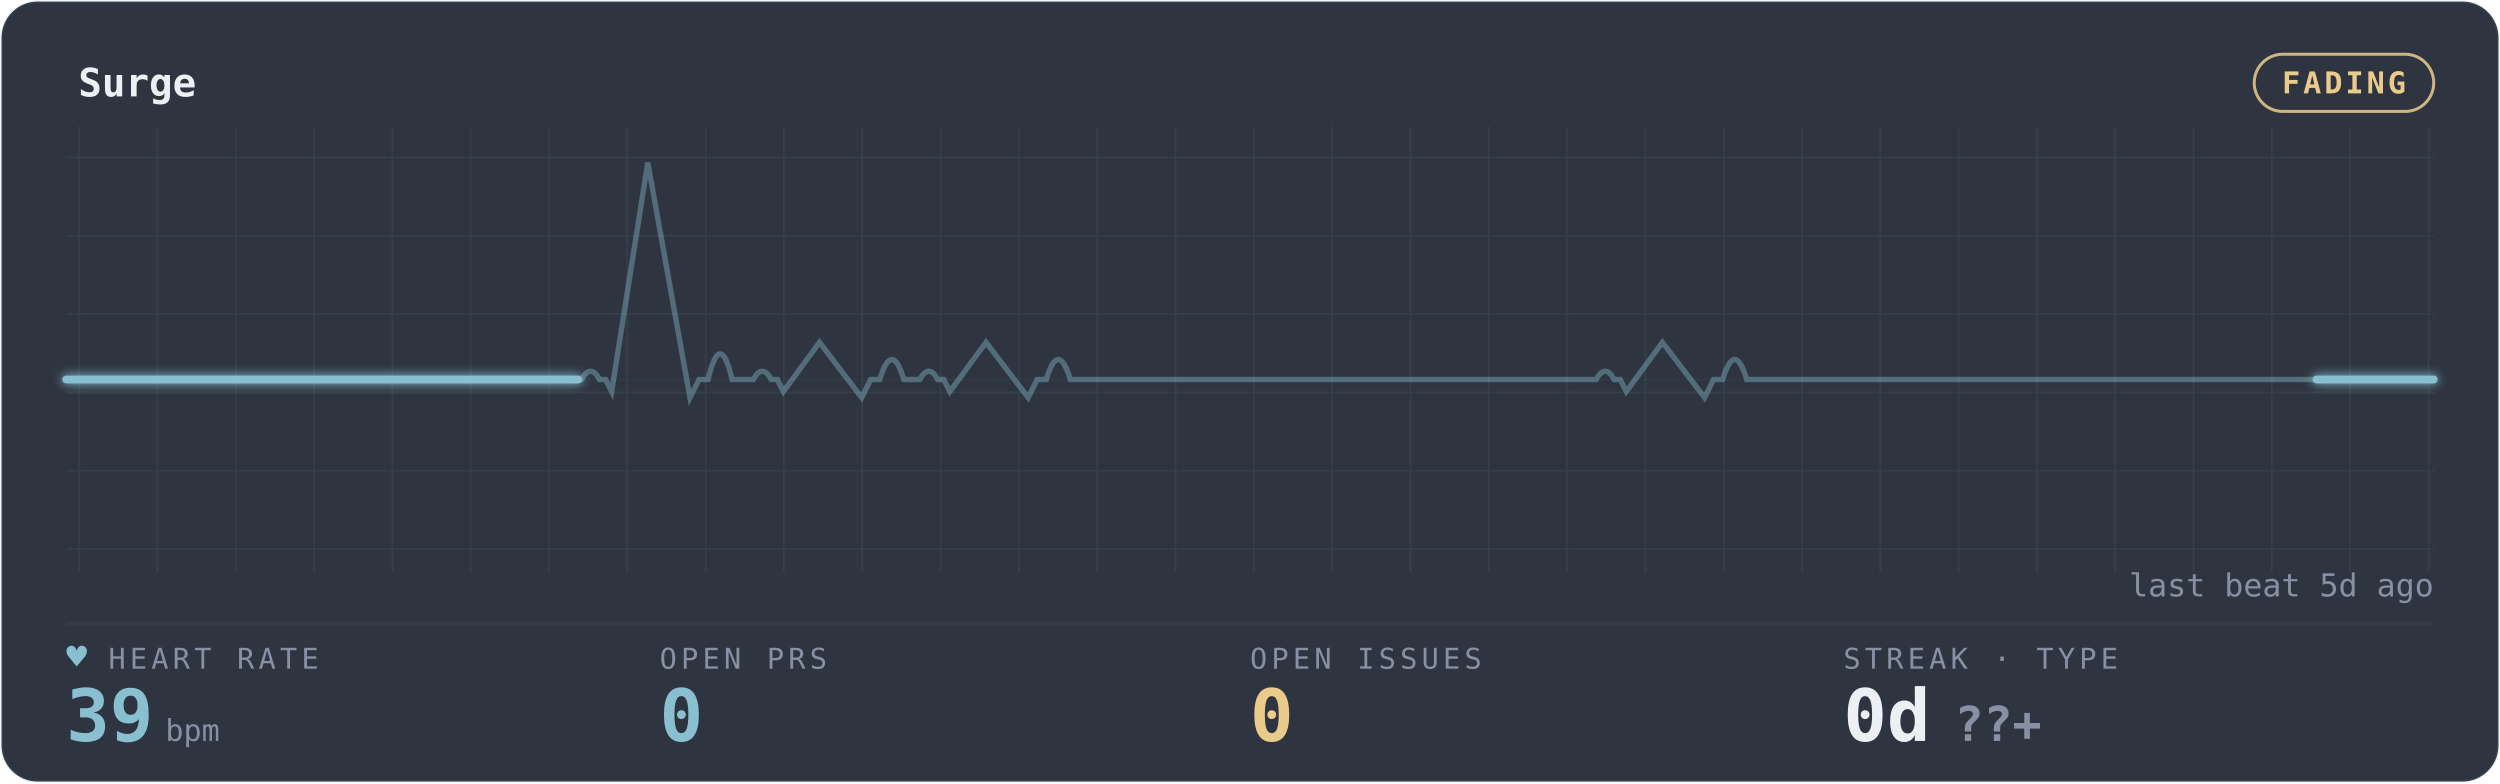
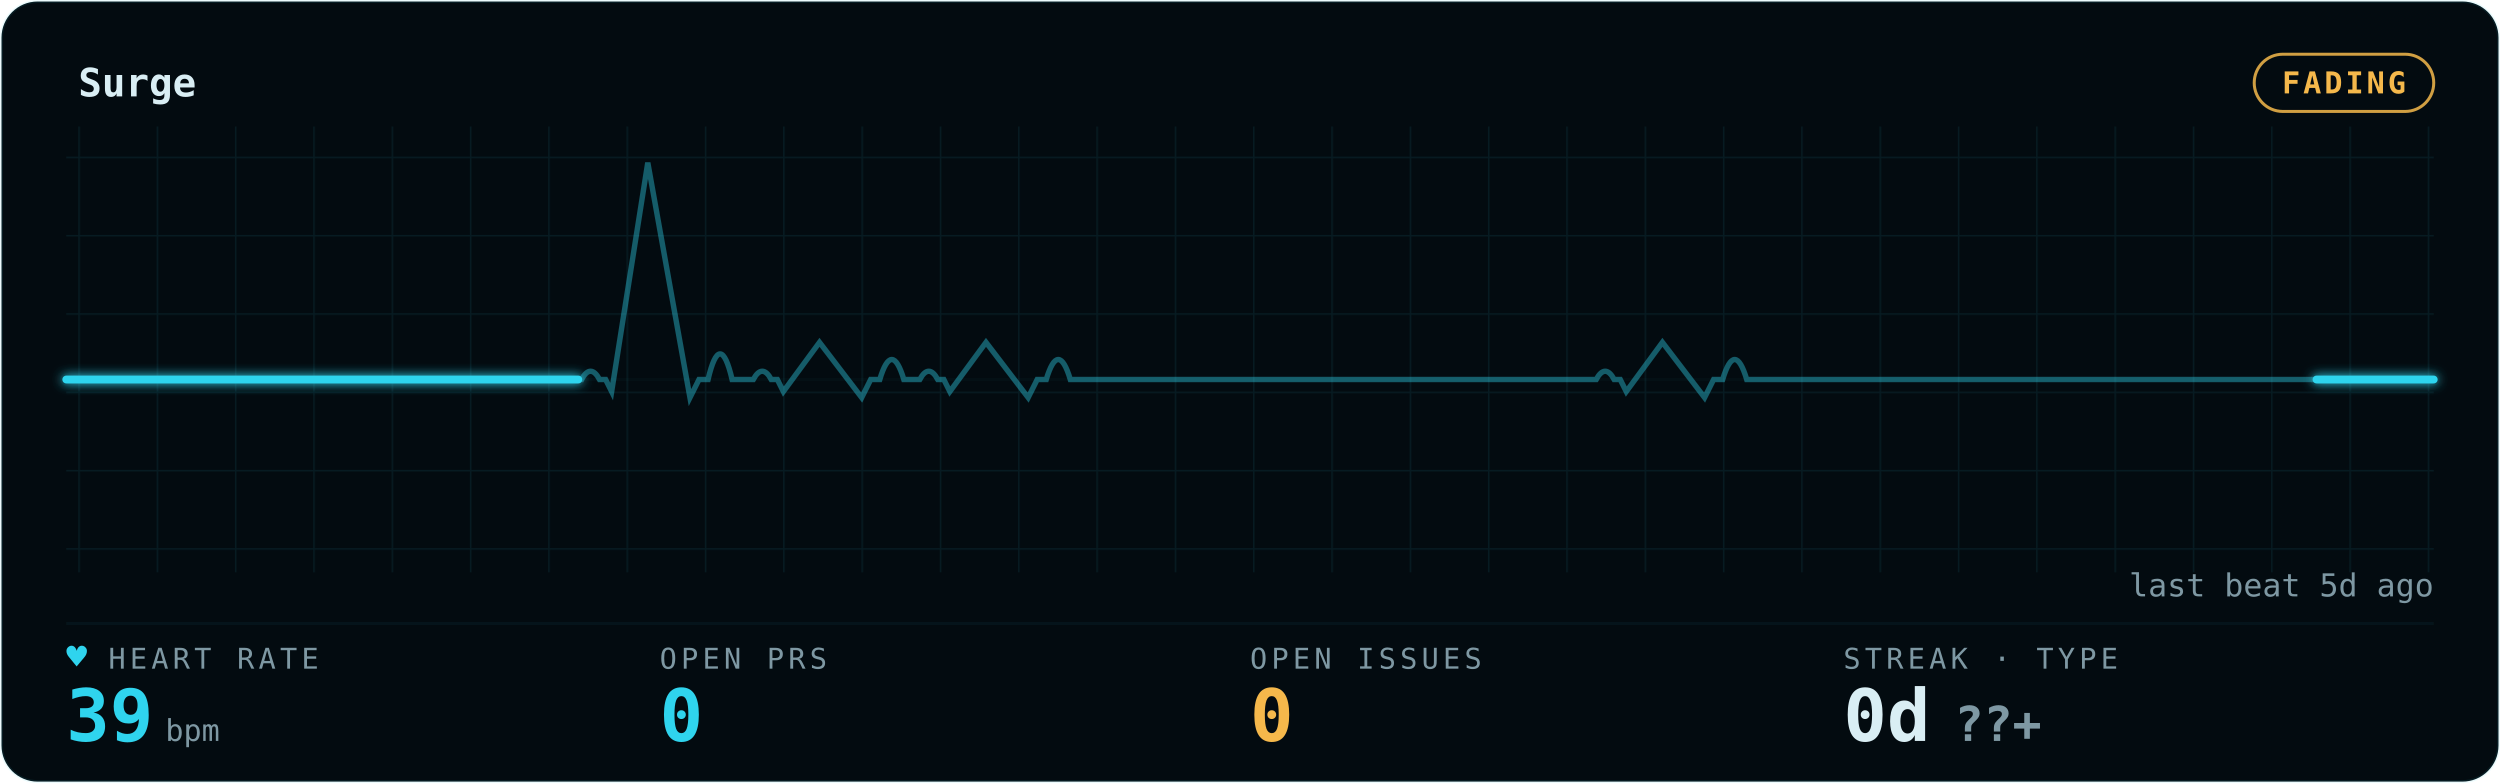
<svg xmlns="http://www.w3.org/2000/svg" width="100%" viewBox="0 0 830 260" role="img" aria-labelledby="gp-title gp-desc">
  <style>.gp-trail{animation:gp-sweep 9.2s linear infinite}
       .gp-sweep{animation:gp-sweep 9.2s linear infinite}
       .gp-grid-pulse{animation:gp-grid-breathe 16.6s ease-in-out infinite}
       .gp-pill-pulse{animation:gp-pill-breathe 4.8s ease-in-out infinite}
       .gp-heart{animation:gp-thump 1.65s ease-in-out infinite;transform-origin:center;transform-box:fill-box}
       .gp-dot{animation:gp-blink 1.8s ease-in-out infinite}
       @keyframes gp-sweep{from{stroke-dashoffset:1000}to{stroke-dashoffset:0}}
       @keyframes gp-grid-breathe{0%,100%{opacity:.72}50%{opacity:.96}}
       @keyframes gp-pill-breathe{0%,100%{opacity:.72}50%{opacity:1}}
       @keyframes gp-thump{0%,100%{transform:scale(1)}20%{transform:scale(1.12)}40%{transform:scale(1)}}
       @keyframes gp-blink{50%{opacity:.25}}@media (prefers-reduced-motion:reduce){*{animation:none !important}}</style>
  <defs>
    <filter id="gp-glow" x="-20%" y="-40%" width="140%" height="180%">
      <feGaussianBlur stdDeviation="1.7" result="b" />
      <feMerge>
        <feMergeNode in="b" />
        <feMergeNode in="SourceGraphic" />
      </feMerge>
    </filter>
    <pattern id="gp-grid" width="26" height="26" patternUnits="userSpaceOnUse">
-       <path d="M26 0H0V26" fill="none" stroke="rgba(136,192,208,0.10)" stroke-width="1" />
+       <path d="M26 0H0V26" fill="none" stroke="rgba(47,212,238,0.09)" stroke-width="1" />
    </pattern>
  </defs>
-   <rect x="0.5" y="0.5" width="829" height="259" rx="12" fill="#2E3440" stroke="rgba(136,192,208,0.10)" />
+   <rect x="0.5" y="0.5" width="829" height="259" rx="12" fill="#030B10" stroke="rgba(47,212,238,0.09)" />
  <rect x="22" y="42" width="786" height="148" fill="url(#gp-grid)" opacity="0.9" class="gp-grid-pulse" />
-   <text x="26" y="32" font-family="ui-monospace,'SF Mono','Cascadia Code',Menlo,Consolas,monospace" font-size="13" font-weight="600" fill="#ECEFF4">Surge</text>
-   <rect class="gp-pill-pulse" x="748.4" y="18" width="59.6" height="19" rx="9.5" fill="none" stroke="#EBCB8B" opacity="0.85" />
-   <text x="778.2" y="31" text-anchor="middle" font-family="ui-monospace,'SF Mono','Cascadia Code',Menlo,Consolas,monospace" font-size="10" font-weight="600" fill="#EBCB8B" letter-spacing="1">FADING</text>
-   <line x1="22" y1="207" x2="808" y2="207" stroke="rgba(136,192,208,0.10)" stroke-width="1" opacity="0.55" />
-   <line x1="22" y1="126" x2="808" y2="126" stroke="rgba(136,192,208,0.10)" stroke-width="1" opacity="0.25" />
-   <path d="M22 126 h56.143 h56.143 h56.143 h2.637 q3 -5.5 6 0 h2 l2 4 l12 -76 l14 78 l3 -6 h3 q4 -17 8 0 h3.505 h3.505 q3 -5.5 6 0 h2 l2 4 l12 -16.342 l14 18.342 l3 -6 h3 q4 -13.277 8 0 h2.637 h2.637 q3 -5.5 6 0 h2 l2 4 l12 -16.342 l14 18.342 l3 -6 h3 q4 -13.277 8 0 h3.505 h56.143 h56.143 h56.143 h2.637 q3 -5.5 6 0 h2 l2 4 l12 -16.342 l14 18.342 l3 -6 h3 q4 -13.277 8 0 h3.505 h56.143 h56.143 h56.143 h56.143 H808" fill="none" stroke="#88C0D0" stroke-width="1.8" opacity="0.40" />
-   <path class="gp-trail" d="M22 126 h56.143 h56.143 h56.143 h2.637 q3 -5.5 6 0 h2 l2 4 l12 -76 l14 78 l3 -6 h3 q4 -17 8 0 h3.505 h3.505 q3 -5.5 6 0 h2 l2 4 l12 -16.342 l14 18.342 l3 -6 h3 q4 -13.277 8 0 h2.637 h2.637 q3 -5.5 6 0 h2 l2 4 l12 -16.342 l14 18.342 l3 -6 h3 q4 -13.277 8 0 h3.505 h56.143 h56.143 h56.143 h2.637 q3 -5.5 6 0 h2 l2 4 l12 -16.342 l14 18.342 l3 -6 h3 q4 -13.277 8 0 h3.505 h56.143 h56.143 h56.143 h56.143 H808" pathLength="1000" fill="none" stroke="#88C0D0" stroke-width="4.0" stroke-linecap="round" stroke-dasharray="170 830" opacity="0.07" filter="url(#gp-glow)" />
-   <path class="gp-sweep" d="M22 126 h56.143 h56.143 h56.143 h2.637 q3 -5.5 6 0 h2 l2 4 l12 -76 l14 78 l3 -6 h3 q4 -17 8 0 h3.505 h3.505 q3 -5.5 6 0 h2 l2 4 l12 -16.342 l14 18.342 l3 -6 h3 q4 -13.277 8 0 h2.637 h2.637 q3 -5.5 6 0 h2 l2 4 l12 -16.342 l14 18.342 l3 -6 h3 q4 -13.277 8 0 h3.505 h56.143 h56.143 h56.143 h2.637 q3 -5.5 6 0 h2 l2 4 l12 -16.342 l14 18.342 l3 -6 h3 q4 -13.277 8 0 h3.505 h56.143 h56.143 h56.143 h56.143 H808" pathLength="1000" fill="none" stroke="#88C0D0" stroke-width="2.6" stroke-linecap="round" stroke-dasharray="170 830" filter="url(#gp-glow)" />
-   <text x="36" y="222" font-family="ui-monospace,'SF Mono','Cascadia Code',Menlo,Consolas,monospace" font-size="9.5" letter-spacing="1.4" fill="#8791A3">HEART RATE</text>
-   <text class="gp-heart" x="22" y="222" font-family="ui-monospace,'SF Mono','Cascadia Code',Menlo,Consolas,monospace" font-size="11.5" fill="#88C0D0">♥</text>
-   <text x="22" y="246" font-family="ui-monospace,'SF Mono','Cascadia Code',Menlo,Consolas,monospace" font-size="24" font-weight="700" fill="#88C0D0">39<tspan font-size="10" font-weight="400" fill="#8791A3" dx="4">bpm</tspan>
+   <text x="26" y="32" font-family="ui-monospace,'SF Mono','Cascadia Code',Menlo,Consolas,monospace" font-size="13" font-weight="600" fill="#D9EEF4">Surge</text>
+   <rect class="gp-pill-pulse" x="748.4" y="18" width="59.6" height="19" rx="9.5" fill="none" stroke="#F5B84B" opacity="0.85" />
+   <text x="778.2" y="31" text-anchor="middle" font-family="ui-monospace,'SF Mono','Cascadia Code',Menlo,Consolas,monospace" font-size="10" font-weight="600" fill="#F5B84B" letter-spacing="1">FADING</text>
+   <line x1="22" y1="207" x2="808" y2="207" stroke="rgba(47,212,238,0.09)" stroke-width="1" opacity="0.55" />
+   <line x1="22" y1="126" x2="808" y2="126" stroke="rgba(47,212,238,0.09)" stroke-width="1" opacity="0.25" />
+   <path d="M22 126 h56.143 h56.143 h56.143 h2.637 q3 -5.5 6 0 h2 l2 4 l12 -76 l14 78 l3 -6 h3 q4 -17 8 0 h3.505 h3.505 q3 -5.5 6 0 h2 l2 4 l12 -16.342 l14 18.342 l3 -6 h3 q4 -13.277 8 0 h2.637 h2.637 q3 -5.5 6 0 h2 l2 4 l12 -16.342 l14 18.342 l3 -6 h3 q4 -13.277 8 0 h3.505 h56.143 h56.143 h56.143 h2.637 q3 -5.5 6 0 h2 l2 4 l12 -16.342 l14 18.342 l3 -6 h3 q4 -13.277 8 0 h3.505 h56.143 h56.143 h56.143 h56.143 H808" fill="none" stroke="#2FD4EE" stroke-width="1.8" opacity="0.40" />
+   <path class="gp-trail" d="M22 126 h56.143 h56.143 h56.143 h2.637 q3 -5.5 6 0 h2 l2 4 l12 -76 l14 78 l3 -6 h3 q4 -17 8 0 h3.505 h3.505 q3 -5.5 6 0 h2 l2 4 l12 -16.342 l14 18.342 l3 -6 h3 q4 -13.277 8 0 h2.637 h2.637 q3 -5.5 6 0 h2 l2 4 l12 -16.342 l14 18.342 l3 -6 h3 q4 -13.277 8 0 h3.505 h56.143 h56.143 h56.143 h2.637 q3 -5.5 6 0 h2 l2 4 l12 -16.342 l14 18.342 l3 -6 h3 q4 -13.277 8 0 h3.505 h56.143 h56.143 h56.143 h56.143 H808" pathLength="1000" fill="none" stroke="#2FD4EE" stroke-width="4.0" stroke-linecap="round" stroke-dasharray="170 830" opacity="0.07" filter="url(#gp-glow)" />
+   <path class="gp-sweep" d="M22 126 h56.143 h56.143 h56.143 h2.637 q3 -5.5 6 0 h2 l2 4 l12 -76 l14 78 l3 -6 h3 q4 -17 8 0 h3.505 h3.505 q3 -5.5 6 0 h2 l2 4 l12 -16.342 l14 18.342 l3 -6 h3 q4 -13.277 8 0 h2.637 h2.637 q3 -5.5 6 0 h2 l2 4 l12 -16.342 l14 18.342 l3 -6 h3 q4 -13.277 8 0 h3.505 h56.143 h56.143 h56.143 h2.637 q3 -5.5 6 0 h2 l2 4 l12 -16.342 l14 18.342 l3 -6 h3 q4 -13.277 8 0 h3.505 h56.143 h56.143 h56.143 h56.143 H808" pathLength="1000" fill="none" stroke="#2FD4EE" stroke-width="2.6" stroke-linecap="round" stroke-dasharray="170 830" filter="url(#gp-glow)" />
+   <text x="36" y="222" font-family="ui-monospace,'SF Mono','Cascadia Code',Menlo,Consolas,monospace" font-size="9.5" letter-spacing="1.4" fill="#7E98A3">HEART RATE</text>
+   <text class="gp-heart" x="22" y="222" font-family="ui-monospace,'SF Mono','Cascadia Code',Menlo,Consolas,monospace" font-size="11.5" fill="#2FD4EE">♥</text>
+   <text x="22" y="246" font-family="ui-monospace,'SF Mono','Cascadia Code',Menlo,Consolas,monospace" font-size="24" font-weight="700" fill="#2FD4EE">39<tspan font-size="10" font-weight="400" fill="#7E98A3" dx="4">bpm</tspan>
  </text>
-   <text x="219" y="222" font-family="ui-monospace,'SF Mono','Cascadia Code',Menlo,Consolas,monospace" font-size="9.5" letter-spacing="1.4" fill="#8791A3">OPEN PRS</text>
-   <text x="219" y="246" font-family="ui-monospace,'SF Mono','Cascadia Code',Menlo,Consolas,monospace" font-size="24" font-weight="700" fill="#88C0D0">0</text>
-   <text x="415" y="222" font-family="ui-monospace,'SF Mono','Cascadia Code',Menlo,Consolas,monospace" font-size="9.5" letter-spacing="1.4" fill="#8791A3">OPEN ISSUES</text>
-   <text x="415" y="246" font-family="ui-monospace,'SF Mono','Cascadia Code',Menlo,Consolas,monospace" font-size="24" font-weight="700" fill="#EBCB8B">0</text>
-   <text x="612" y="222" font-family="ui-monospace,'SF Mono','Cascadia Code',Menlo,Consolas,monospace" font-size="9.5" letter-spacing="1.4" fill="#8791A3">STREAK · TYPE</text>
-   <text x="612" y="246" font-family="ui-monospace,'SF Mono','Cascadia Code',Menlo,Consolas,monospace" font-size="24" font-weight="700" fill="#ECEFF4">0d<tspan fill="#8791A3" font-size="16" dx="8">??+</tspan>
+   <text x="219" y="222" font-family="ui-monospace,'SF Mono','Cascadia Code',Menlo,Consolas,monospace" font-size="9.5" letter-spacing="1.4" fill="#7E98A3">OPEN PRS</text>
+   <text x="219" y="246" font-family="ui-monospace,'SF Mono','Cascadia Code',Menlo,Consolas,monospace" font-size="24" font-weight="700" fill="#2FD4EE">0</text>
+   <text x="415" y="222" font-family="ui-monospace,'SF Mono','Cascadia Code',Menlo,Consolas,monospace" font-size="9.5" letter-spacing="1.4" fill="#7E98A3">OPEN ISSUES</text>
+   <text x="415" y="246" font-family="ui-monospace,'SF Mono','Cascadia Code',Menlo,Consolas,monospace" font-size="24" font-weight="700" fill="#F5B84B">0</text>
+   <text x="612" y="222" font-family="ui-monospace,'SF Mono','Cascadia Code',Menlo,Consolas,monospace" font-size="9.5" letter-spacing="1.4" fill="#7E98A3">STREAK · TYPE</text>
+   <text x="612" y="246" font-family="ui-monospace,'SF Mono','Cascadia Code',Menlo,Consolas,monospace" font-size="24" font-weight="700" fill="#D9EEF4">0d<tspan fill="#7E98A3" font-size="16" dx="8">??+</tspan>
  </text>
-   <text x="808" y="198" text-anchor="end" font-family="ui-monospace,'SF Mono','Cascadia Code',Menlo,Consolas,monospace" font-size="10.5" fill="#8791A3">last beat 5d ago</text>
+   <text x="808" y="198" text-anchor="end" font-family="ui-monospace,'SF Mono','Cascadia Code',Menlo,Consolas,monospace" font-size="10.5" fill="#7E98A3">last beat 5d ago</text>
</svg>
